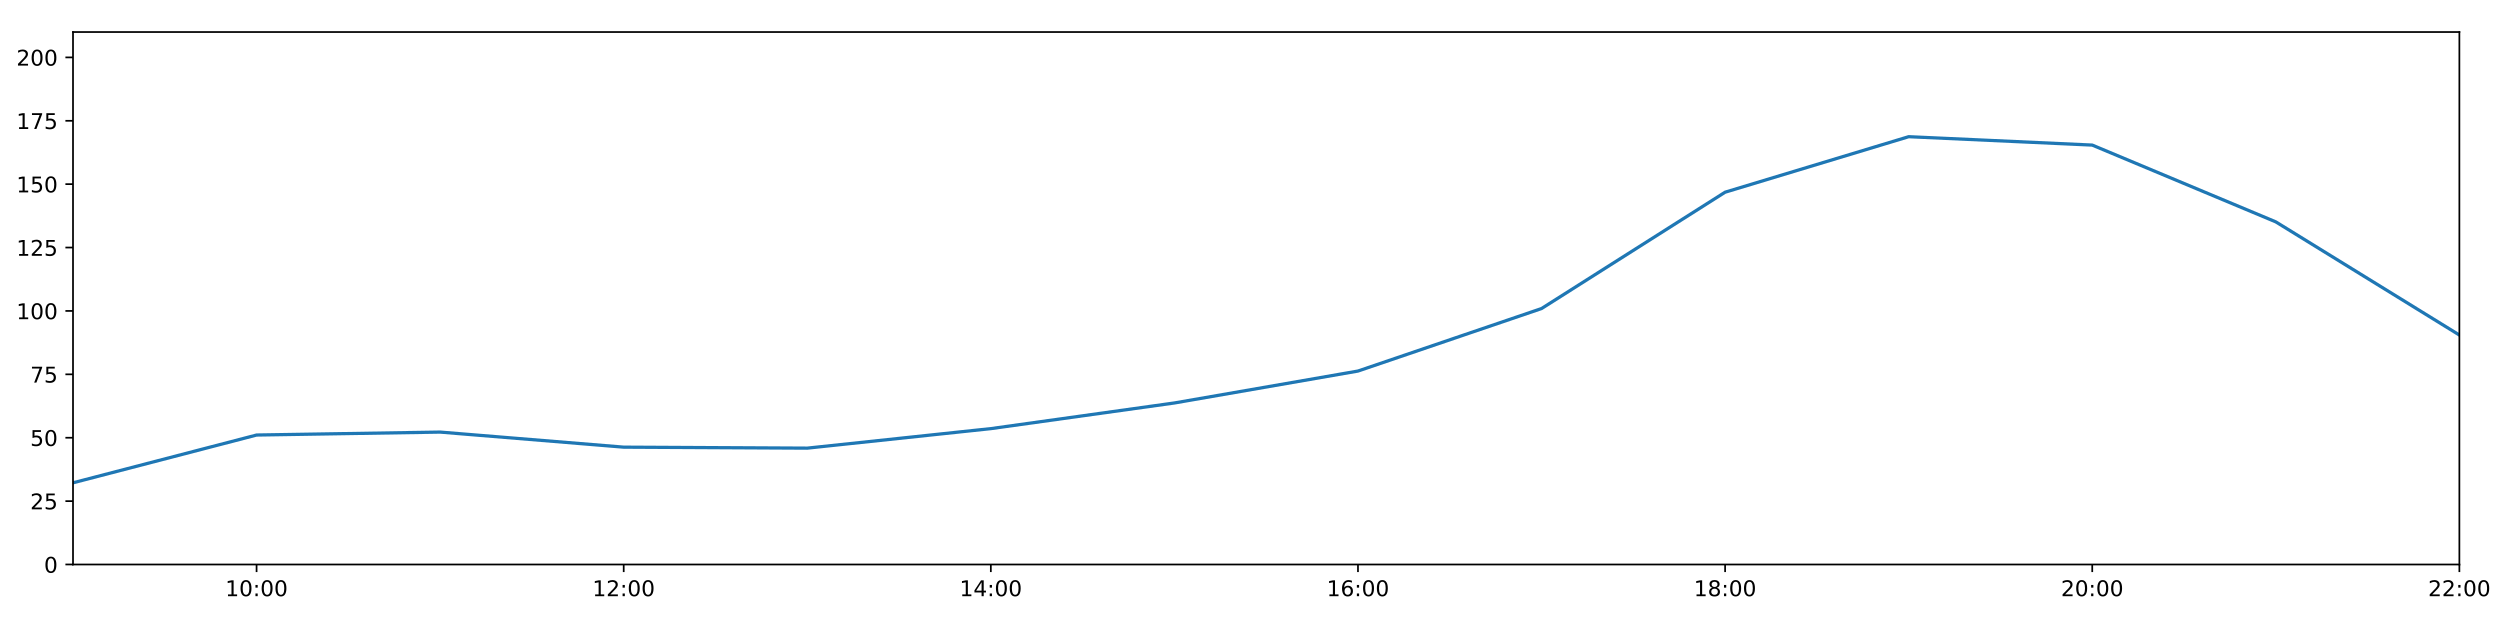
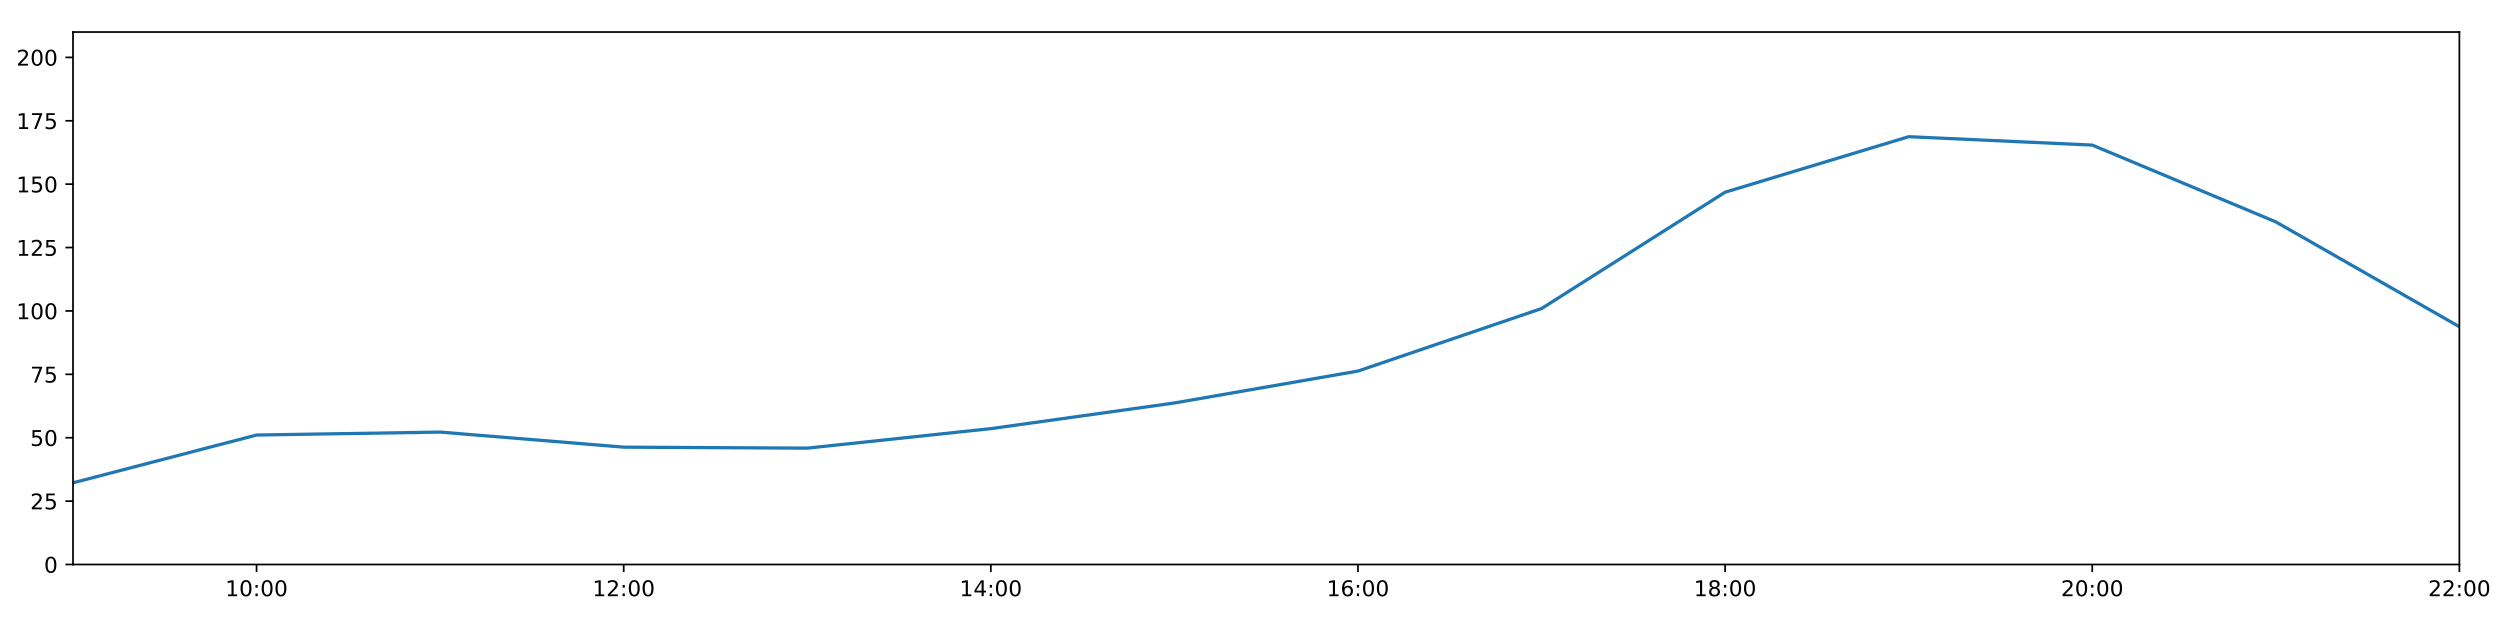
<svg xmlns="http://www.w3.org/2000/svg" xmlns:xlink="http://www.w3.org/1999/xlink" height="288pt" version="1.1" viewBox="0 0 1152 288" width="1152pt">
  <defs>
    <style type="text/css">
*{stroke-linecap:butt;stroke-linejoin:round;}
  </style>
  </defs>
  <g id="figure_1">
    <g id="patch_1">
      <path d="M 0 288  L 1152 288  L 1152 0  L 0 0  z " style="fill:#ffffff;" />
    </g>
    <g id="axes_1">
      <g id="patch_2">
        <path d="M 33.64 260.12  L 1133.28 260.12  L 1133.28 14.76  L 33.64 14.76  z " style="fill:#ffffff;" />
      </g>
      <g id="matplotlib.axis_1">
        <g id="xtick_1">
          <g id="line2d_1">
            <defs>
-               <path d="M 0 0  L 0 3.5  " id="m9286cdba9e" style="stroke:#000000;stroke-width:0.8;" />
-             </defs>
-             <g>
-               <use style="stroke:#000000;stroke-width:0.8;" x="118.228" xlink:href="#m9286cdba9e" y="260.12" />
+               <path d="M 0 0  L 0 3.5  " id="ma058c3f172" style="stroke:#000000;stroke-width:0.8;" />
+             </defs>
+             <g>
+               <use style="stroke:#000000;stroke-width:0.8;" x="118.228" xlink:href="#ma058c3f172" y="260.12" />
            </g>
          </g>
          <g id="text_1">
            <defs>
              <path d="M 12.406 8.297  L 28.516 8.297  L 28.516 63.922  L 10.984 60.406  L 10.984 69.391  L 28.422 72.906  L 38.281 72.906  L 38.281 8.297  L 54.391 8.297  L 54.391 0  L 12.406 0  z " id="DejaVuSans-49" />
              <path d="M 31.781 66.406  Q 24.172 66.406 20.328 58.906  Q 16.5 51.422 16.5 36.375  Q 16.5 21.391 20.328 13.891  Q 24.172 6.391 31.781 6.391  Q 39.453 6.391 43.281 13.891  Q 47.125 21.391 47.125 36.375  Q 47.125 51.422 43.281 58.906  Q 39.453 66.406 31.781 66.406  z M 31.781 74.219  Q 44.047 74.219 50.516 64.516  Q 56.984 54.828 56.984 36.375  Q 56.984 17.969 50.516 8.266  Q 44.047 -1.422 31.781 -1.422  Q 19.531 -1.422 13.062 8.266  Q 6.594 17.969 6.594 36.375  Q 6.594 54.828 13.062 64.516  Q 19.531 74.219 31.781 74.219  z " id="DejaVuSans-48" />
              <path d="M 11.719 12.406  L 22.016 12.406  L 22.016 0  L 11.719 0  z M 11.719 51.703  L 22.016 51.703  L 22.016 39.312  L 11.719 39.312  z " id="DejaVuSans-58" />
            </defs>
            <g transform="translate(103.8183 274.7184)scale(0.1 -0.1)">
              <use xlink:href="#DejaVuSans-49" />
              <use x="63.623" xlink:href="#DejaVuSans-48" />
              <use x="127.246" xlink:href="#DejaVuSans-58" />
              <use x="160.938" xlink:href="#DejaVuSans-48" />
              <use x="224.561" xlink:href="#DejaVuSans-48" />
            </g>
          </g>
        </g>
        <g id="xtick_2">
          <g id="line2d_2">
            <g>
-               <use style="stroke:#000000;stroke-width:0.8;" x="287.403" xlink:href="#m9286cdba9e" y="260.12" />
+               <use style="stroke:#000000;stroke-width:0.8;" x="287.403" xlink:href="#ma058c3f172" y="260.12" />
            </g>
          </g>
          <g id="text_2">
            <defs>
              <path d="M 19.188 8.297  L 53.609 8.297  L 53.609 0  L 7.328 0  L 7.328 8.297  Q 12.938 14.109 22.625 23.891  Q 32.328 33.688 34.812 36.531  Q 39.547 41.844 41.422 45.531  Q 43.312 49.219 43.312 52.781  Q 43.312 58.594 39.234 62.25  Q 35.156 65.922 28.609 65.922  Q 23.969 65.922 18.812 64.312  Q 13.672 62.703 7.812 59.422  L 7.812 69.391  Q 13.766 71.781 18.938 73  Q 24.125 74.219 28.422 74.219  Q 39.75 74.219 46.484 68.547  Q 53.219 62.891 53.219 53.422  Q 53.219 48.922 51.531 44.891  Q 49.859 40.875 45.406 35.406  Q 44.188 33.984 37.641 27.219  Q 31.109 20.453 19.188 8.297  z " id="DejaVuSans-50" />
            </defs>
            <g transform="translate(272.9937 274.7184)scale(0.1 -0.1)">
              <use xlink:href="#DejaVuSans-49" />
              <use x="63.623" xlink:href="#DejaVuSans-50" />
              <use x="127.246" xlink:href="#DejaVuSans-58" />
              <use x="160.938" xlink:href="#DejaVuSans-48" />
              <use x="224.561" xlink:href="#DejaVuSans-48" />
            </g>
          </g>
        </g>
        <g id="xtick_3">
          <g id="line2d_3">
            <g>
-               <use style="stroke:#000000;stroke-width:0.8;" x="456.578" xlink:href="#m9286cdba9e" y="260.12" />
+               <use style="stroke:#000000;stroke-width:0.8;" x="456.578" xlink:href="#ma058c3f172" y="260.12" />
            </g>
          </g>
          <g id="text_3">
            <defs>
              <path d="M 37.797 64.312  L 12.891 25.391  L 37.797 25.391  z M 35.203 72.906  L 47.609 72.906  L 47.609 25.391  L 58.016 25.391  L 58.016 17.188  L 47.609 17.188  L 47.609 0  L 37.797 0  L 37.797 17.188  L 4.891 17.188  L 4.891 26.703  z " id="DejaVuSans-52" />
            </defs>
            <g transform="translate(442.1691 274.7184)scale(0.1 -0.1)">
              <use xlink:href="#DejaVuSans-49" />
              <use x="63.623" xlink:href="#DejaVuSans-52" />
              <use x="127.246" xlink:href="#DejaVuSans-58" />
              <use x="160.938" xlink:href="#DejaVuSans-48" />
              <use x="224.561" xlink:href="#DejaVuSans-48" />
            </g>
          </g>
        </g>
        <g id="xtick_4">
          <g id="line2d_4">
            <g>
-               <use style="stroke:#000000;stroke-width:0.8;" x="625.754" xlink:href="#m9286cdba9e" y="260.12" />
+               <use style="stroke:#000000;stroke-width:0.8;" x="625.754" xlink:href="#ma058c3f172" y="260.12" />
            </g>
          </g>
          <g id="text_4">
            <defs>
              <path d="M 33.016 40.375  Q 26.375 40.375 22.484 35.828  Q 18.609 31.297 18.609 23.391  Q 18.609 15.531 22.484 10.953  Q 26.375 6.391 33.016 6.391  Q 39.656 6.391 43.531 10.953  Q 47.406 15.531 47.406 23.391  Q 47.406 31.297 43.531 35.828  Q 39.656 40.375 33.016 40.375  z M 52.594 71.297  L 52.594 62.312  Q 48.875 64.062 45.094 64.984  Q 41.312 65.922 37.594 65.922  Q 27.828 65.922 22.672 59.328  Q 17.531 52.734 16.797 39.406  Q 19.672 43.656 24.016 45.922  Q 28.375 48.188 33.594 48.188  Q 44.578 48.188 50.953 41.516  Q 57.328 34.859 57.328 23.391  Q 57.328 12.156 50.688 5.359  Q 44.047 -1.422 33.016 -1.422  Q 20.359 -1.422 13.672 8.266  Q 6.984 17.969 6.984 36.375  Q 6.984 53.656 15.188 63.938  Q 23.391 74.219 37.203 74.219  Q 40.922 74.219 44.703 73.484  Q 48.484 72.75 52.594 71.297  z " id="DejaVuSans-54" />
            </defs>
            <g transform="translate(611.3445 274.7184)scale(0.1 -0.1)">
              <use xlink:href="#DejaVuSans-49" />
              <use x="63.623" xlink:href="#DejaVuSans-54" />
              <use x="127.246" xlink:href="#DejaVuSans-58" />
              <use x="160.938" xlink:href="#DejaVuSans-48" />
              <use x="224.561" xlink:href="#DejaVuSans-48" />
            </g>
          </g>
        </g>
        <g id="xtick_5">
          <g id="line2d_5">
            <g>
-               <use style="stroke:#000000;stroke-width:0.8;" x="794.929" xlink:href="#m9286cdba9e" y="260.12" />
+               <use style="stroke:#000000;stroke-width:0.8;" x="794.929" xlink:href="#ma058c3f172" y="260.12" />
            </g>
          </g>
          <g id="text_5">
            <defs>
              <path d="M 31.781 34.625  Q 24.75 34.625 20.719 30.859  Q 16.703 27.094 16.703 20.516  Q 16.703 13.922 20.719 10.156  Q 24.75 6.391 31.781 6.391  Q 38.812 6.391 42.859 10.172  Q 46.922 13.969 46.922 20.516  Q 46.922 27.094 42.891 30.859  Q 38.875 34.625 31.781 34.625  z M 21.922 38.812  Q 15.578 40.375 12.031 44.719  Q 8.5 49.078 8.5 55.328  Q 8.5 64.062 14.719 69.141  Q 20.953 74.219 31.781 74.219  Q 42.672 74.219 48.875 69.141  Q 55.078 64.062 55.078 55.328  Q 55.078 49.078 51.531 44.719  Q 48 40.375 41.703 38.812  Q 48.828 37.156 52.797 32.312  Q 56.781 27.484 56.781 20.516  Q 56.781 9.906 50.312 4.234  Q 43.844 -1.422 31.781 -1.422  Q 19.734 -1.422 13.25 4.234  Q 6.781 9.906 6.781 20.516  Q 6.781 27.484 10.781 32.312  Q 14.797 37.156 21.922 38.812  z M 18.312 54.391  Q 18.312 48.734 21.844 45.562  Q 25.391 42.391 31.781 42.391  Q 38.141 42.391 41.719 45.562  Q 45.312 48.734 45.312 54.391  Q 45.312 60.062 41.719 63.234  Q 38.141 66.406 31.781 66.406  Q 25.391 66.406 21.844 63.234  Q 18.312 60.062 18.312 54.391  z " id="DejaVuSans-56" />
            </defs>
            <g transform="translate(780.5199 274.7184)scale(0.1 -0.1)">
              <use xlink:href="#DejaVuSans-49" />
              <use x="63.623" xlink:href="#DejaVuSans-56" />
              <use x="127.246" xlink:href="#DejaVuSans-58" />
              <use x="160.938" xlink:href="#DejaVuSans-48" />
              <use x="224.561" xlink:href="#DejaVuSans-48" />
            </g>
          </g>
        </g>
        <g id="xtick_6">
          <g id="line2d_6">
            <g>
-               <use style="stroke:#000000;stroke-width:0.8;" x="964.105" xlink:href="#m9286cdba9e" y="260.12" />
+               <use style="stroke:#000000;stroke-width:0.8;" x="964.105" xlink:href="#ma058c3f172" y="260.12" />
            </g>
          </g>
          <g id="text_6">
            <g transform="translate(949.6952 274.7184)scale(0.1 -0.1)">
              <use xlink:href="#DejaVuSans-50" />
              <use x="63.623" xlink:href="#DejaVuSans-48" />
              <use x="127.246" xlink:href="#DejaVuSans-58" />
              <use x="160.938" xlink:href="#DejaVuSans-48" />
              <use x="224.561" xlink:href="#DejaVuSans-48" />
            </g>
          </g>
        </g>
        <g id="xtick_7">
          <g id="line2d_7">
            <g>
-               <use style="stroke:#000000;stroke-width:0.8;" x="1133.28" xlink:href="#m9286cdba9e" y="260.12" />
+               <use style="stroke:#000000;stroke-width:0.8;" x="1133.28" xlink:href="#ma058c3f172" y="260.12" />
            </g>
          </g>
          <g id="text_7">
            <g transform="translate(1118.871 274.7184)scale(0.1 -0.1)">
              <use xlink:href="#DejaVuSans-50" />
              <use x="63.623" xlink:href="#DejaVuSans-50" />
              <use x="127.246" xlink:href="#DejaVuSans-58" />
              <use x="160.938" xlink:href="#DejaVuSans-48" />
              <use x="224.561" xlink:href="#DejaVuSans-48" />
            </g>
          </g>
        </g>
      </g>
      <g id="matplotlib.axis_2">
        <g id="ytick_1">
          <g id="line2d_8">
            <defs>
-               <path d="M 0 0  L -3.5 0  " id="m1a3105592c" style="stroke:#000000;stroke-width:0.8;" />
-             </defs>
-             <g>
-               <use style="stroke:#000000;stroke-width:0.8;" x="33.64" xlink:href="#m1a3105592c" y="260.12" />
+               <path d="M 0 0  L -3.5 0  " id="md5505bcd8a" style="stroke:#000000;stroke-width:0.8;" />
+             </defs>
+             <g>
+               <use style="stroke:#000000;stroke-width:0.8;" x="33.64" xlink:href="#md5505bcd8a" y="260.12" />
            </g>
          </g>
          <g id="text_8">
            <g transform="translate(20.2775 263.9192)scale(0.1 -0.1)">
              <use xlink:href="#DejaVuSans-48" />
            </g>
          </g>
        </g>
        <g id="ytick_2">
          <g id="line2d_9">
            <g>
-               <use style="stroke:#000000;stroke-width:0.8;" x="33.64" xlink:href="#m1a3105592c" y="230.91" />
+               <use style="stroke:#000000;stroke-width:0.8;" x="33.64" xlink:href="#md5505bcd8a" y="230.91" />
            </g>
          </g>
          <g id="text_9">
            <defs>
              <path d="M 10.797 72.906  L 49.516 72.906  L 49.516 64.594  L 19.828 64.594  L 19.828 46.734  Q 21.969 47.469 24.109 47.828  Q 26.266 48.188 28.422 48.188  Q 40.625 48.188 47.75 41.5  Q 54.891 34.812 54.891 23.391  Q 54.891 11.625 47.562 5.094  Q 40.234 -1.422 26.906 -1.422  Q 22.312 -1.422 17.547 -0.641  Q 12.797 0.141 7.719 1.703  L 7.719 11.625  Q 12.109 9.234 16.797 8.062  Q 21.484 6.891 26.703 6.891  Q 35.156 6.891 40.078 11.328  Q 45.016 15.766 45.016 23.391  Q 45.016 31 40.078 35.438  Q 35.156 39.891 26.703 39.891  Q 22.75 39.891 18.812 39.016  Q 14.891 38.141 10.797 36.281  z " id="DejaVuSans-53" />
            </defs>
            <g transform="translate(13.915 234.7097)scale(0.1 -0.1)">
              <use xlink:href="#DejaVuSans-50" />
              <use x="63.623" xlink:href="#DejaVuSans-53" />
            </g>
          </g>
        </g>
        <g id="ytick_3">
          <g id="line2d_10">
            <g>
-               <use style="stroke:#000000;stroke-width:0.8;" x="33.64" xlink:href="#m1a3105592c" y="201.701" />
+               <use style="stroke:#000000;stroke-width:0.8;" x="33.64" xlink:href="#md5505bcd8a" y="201.701" />
            </g>
          </g>
          <g id="text_10">
            <g transform="translate(13.915 205.5002)scale(0.1 -0.1)">
              <use xlink:href="#DejaVuSans-53" />
              <use x="63.623" xlink:href="#DejaVuSans-48" />
            </g>
          </g>
        </g>
        <g id="ytick_4">
          <g id="line2d_11">
            <g>
-               <use style="stroke:#000000;stroke-width:0.8;" x="33.64" xlink:href="#m1a3105592c" y="172.491" />
+               <use style="stroke:#000000;stroke-width:0.8;" x="33.64" xlink:href="#md5505bcd8a" y="172.491" />
            </g>
          </g>
          <g id="text_11">
            <defs>
              <path d="M 8.203 72.906  L 55.078 72.906  L 55.078 68.703  L 28.609 0  L 18.312 0  L 43.219 64.594  L 8.203 64.594  z " id="DejaVuSans-55" />
            </defs>
            <g transform="translate(13.915 176.2906)scale(0.1 -0.1)">
              <use xlink:href="#DejaVuSans-55" />
              <use x="63.623" xlink:href="#DejaVuSans-53" />
            </g>
          </g>
        </g>
        <g id="ytick_5">
          <g id="line2d_12">
            <g>
-               <use style="stroke:#000000;stroke-width:0.8;" x="33.64" xlink:href="#m1a3105592c" y="143.282" />
+               <use style="stroke:#000000;stroke-width:0.8;" x="33.64" xlink:href="#md5505bcd8a" y="143.282" />
            </g>
          </g>
          <g id="text_12">
            <g transform="translate(7.5525 147.0811)scale(0.1 -0.1)">
              <use xlink:href="#DejaVuSans-49" />
              <use x="63.623" xlink:href="#DejaVuSans-48" />
              <use x="127.246" xlink:href="#DejaVuSans-48" />
            </g>
          </g>
        </g>
        <g id="ytick_6">
          <g id="line2d_13">
            <g>
-               <use style="stroke:#000000;stroke-width:0.8;" x="33.64" xlink:href="#m1a3105592c" y="114.072" />
+               <use style="stroke:#000000;stroke-width:0.8;" x="33.64" xlink:href="#md5505bcd8a" y="114.072" />
            </g>
          </g>
          <g id="text_13">
            <g transform="translate(7.5525 117.8716)scale(0.1 -0.1)">
              <use xlink:href="#DejaVuSans-49" />
              <use x="63.623" xlink:href="#DejaVuSans-50" />
              <use x="127.246" xlink:href="#DejaVuSans-53" />
            </g>
          </g>
        </g>
        <g id="ytick_7">
          <g id="line2d_14">
            <g>
-               <use style="stroke:#000000;stroke-width:0.8;" x="33.64" xlink:href="#m1a3105592c" y="84.863" />
+               <use style="stroke:#000000;stroke-width:0.8;" x="33.64" xlink:href="#md5505bcd8a" y="84.863" />
            </g>
          </g>
          <g id="text_14">
            <g transform="translate(7.5525 88.66208)scale(0.1 -0.1)">
              <use xlink:href="#DejaVuSans-49" />
              <use x="63.623" xlink:href="#DejaVuSans-53" />
              <use x="127.246" xlink:href="#DejaVuSans-48" />
            </g>
          </g>
        </g>
        <g id="ytick_8">
          <g id="line2d_15">
            <g>
-               <use style="stroke:#000000;stroke-width:0.8;" x="33.64" xlink:href="#m1a3105592c" y="55.653" />
+               <use style="stroke:#000000;stroke-width:0.8;" x="33.64" xlink:href="#md5505bcd8a" y="55.653" />
            </g>
          </g>
          <g id="text_15">
            <g transform="translate(7.5525 59.45255)scale(0.1 -0.1)">
              <use xlink:href="#DejaVuSans-49" />
              <use x="63.623" xlink:href="#DejaVuSans-55" />
              <use x="127.246" xlink:href="#DejaVuSans-53" />
            </g>
          </g>
        </g>
        <g id="ytick_9">
          <g id="line2d_16">
            <g>
-               <use style="stroke:#000000;stroke-width:0.8;" x="33.64" xlink:href="#m1a3105592c" y="26.444" />
+               <use style="stroke:#000000;stroke-width:0.8;" x="33.64" xlink:href="#md5505bcd8a" y="26.444" />
            </g>
          </g>
          <g id="text_16">
            <g transform="translate(7.5525 30.24303)scale(0.1 -0.1)">
              <use xlink:href="#DejaVuSans-50" />
              <use x="63.623" xlink:href="#DejaVuSans-48" />
              <use x="127.246" xlink:href="#DejaVuSans-48" />
            </g>
          </g>
        </g>
      </g>
      <g id="line2d_17">
-         <path clip-path="url(#p2cbbadf982)" d="M 33.64 222.472  L 118.228 200.46  L 202.815 199.105  L 287.403 206.05  L 371.991 206.504  L 456.578 197.509  L 541.166 185.687  L 625.754 170.979  L 710.342 142.178  L 794.929 88.563  L 879.517 62.988  L 964.105 66.856  L 1048.692 102.243  L 1133.28 154.382  " style="fill:none;stroke:#1f77b4;stroke-linecap:square;stroke-width:1.5;" />
+         <path clip-path="url(#pe0e0c2dd49)" d="M 33.64 222.472  L 118.228 200.46  L 202.815 199.105  L 287.403 206.05  L 371.991 206.504  L 456.578 197.509  L 541.166 185.687  L 625.754 170.979  L 710.342 142.178  L 794.929 88.563  L 879.517 62.988  L 964.105 66.856  L 1048.692 102.243  L 1133.28 150.562  " style="fill:none;stroke:#1f77b4;stroke-linecap:square;stroke-width:1.5;" />
      </g>
      <g id="patch_3">
        <path d="M 33.64 260.12  L 33.64 14.76  " style="fill:none;stroke:#000000;stroke-linecap:square;stroke-linejoin:miter;stroke-width:0.8;" />
      </g>
      <g id="patch_4">
        <path d="M 1133.28 260.12  L 1133.28 14.76  " style="fill:none;stroke:#000000;stroke-linecap:square;stroke-linejoin:miter;stroke-width:0.8;" />
      </g>
      <g id="patch_5">
        <path d="M 33.64 260.12  L 1133.28 260.12  " style="fill:none;stroke:#000000;stroke-linecap:square;stroke-linejoin:miter;stroke-width:0.8;" />
      </g>
      <g id="patch_6">
        <path d="M 33.64 14.76  L 1133.28 14.76  " style="fill:none;stroke:#000000;stroke-linecap:square;stroke-linejoin:miter;stroke-width:0.8;" />
      </g>
    </g>
  </g>
  <defs>
-     <clipPath id="p2cbbadf982">
+     <clipPath id="pe0e0c2dd49">
      <rect height="245.36" width="1099.64" x="33.64" y="14.76" />
    </clipPath>
  </defs>
</svg>
